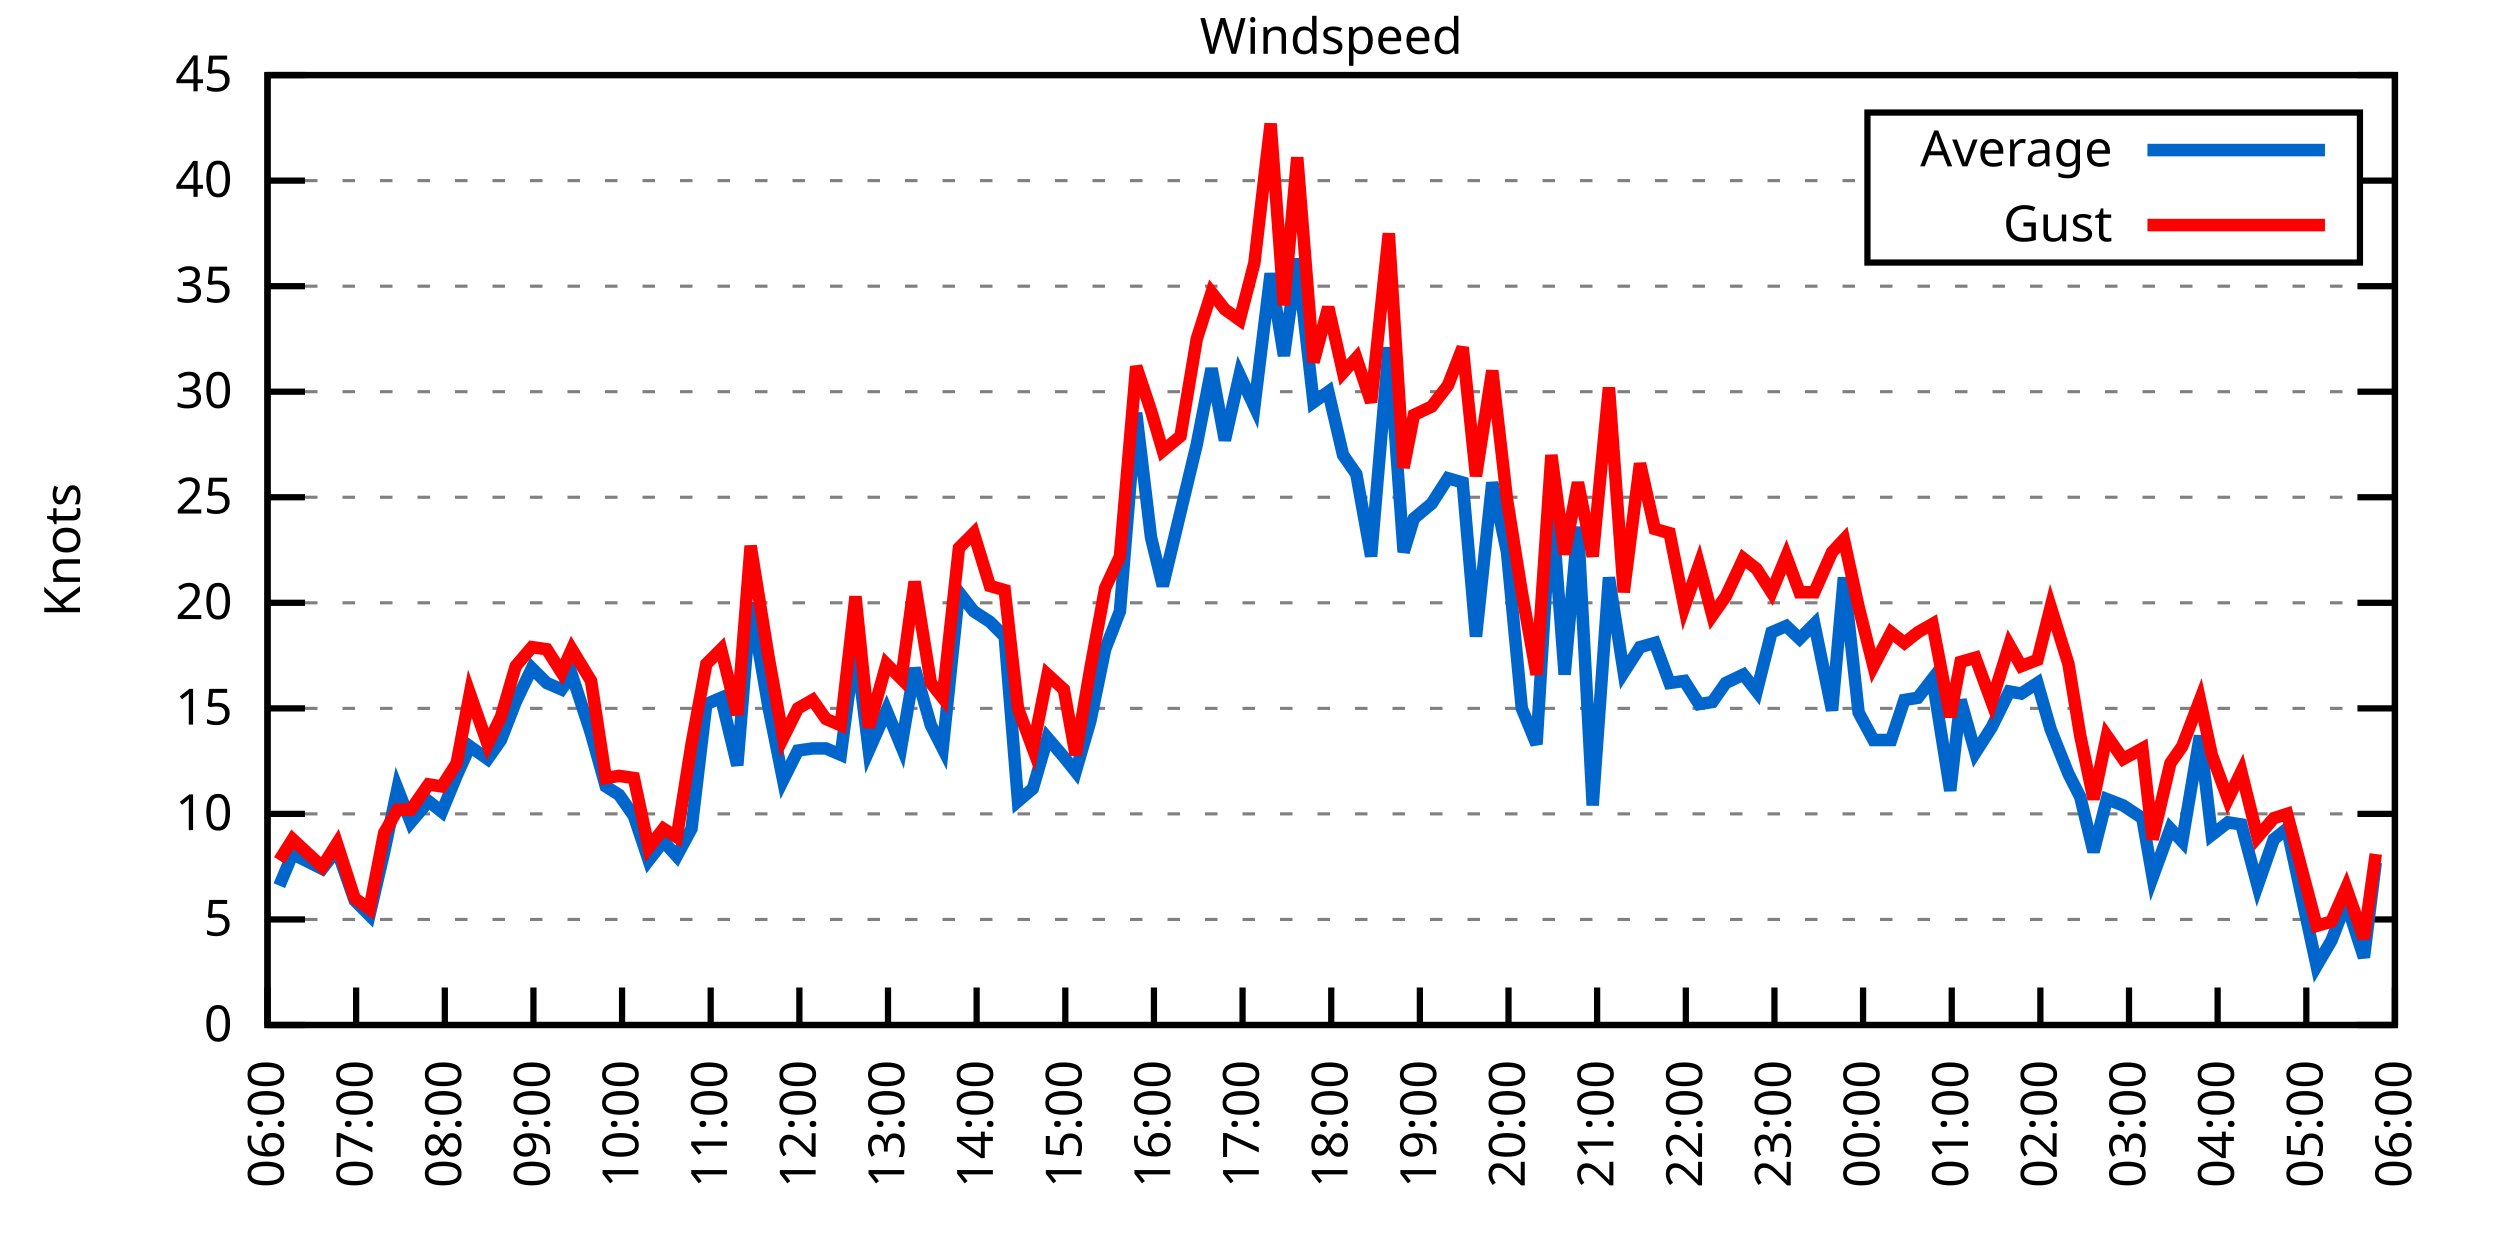
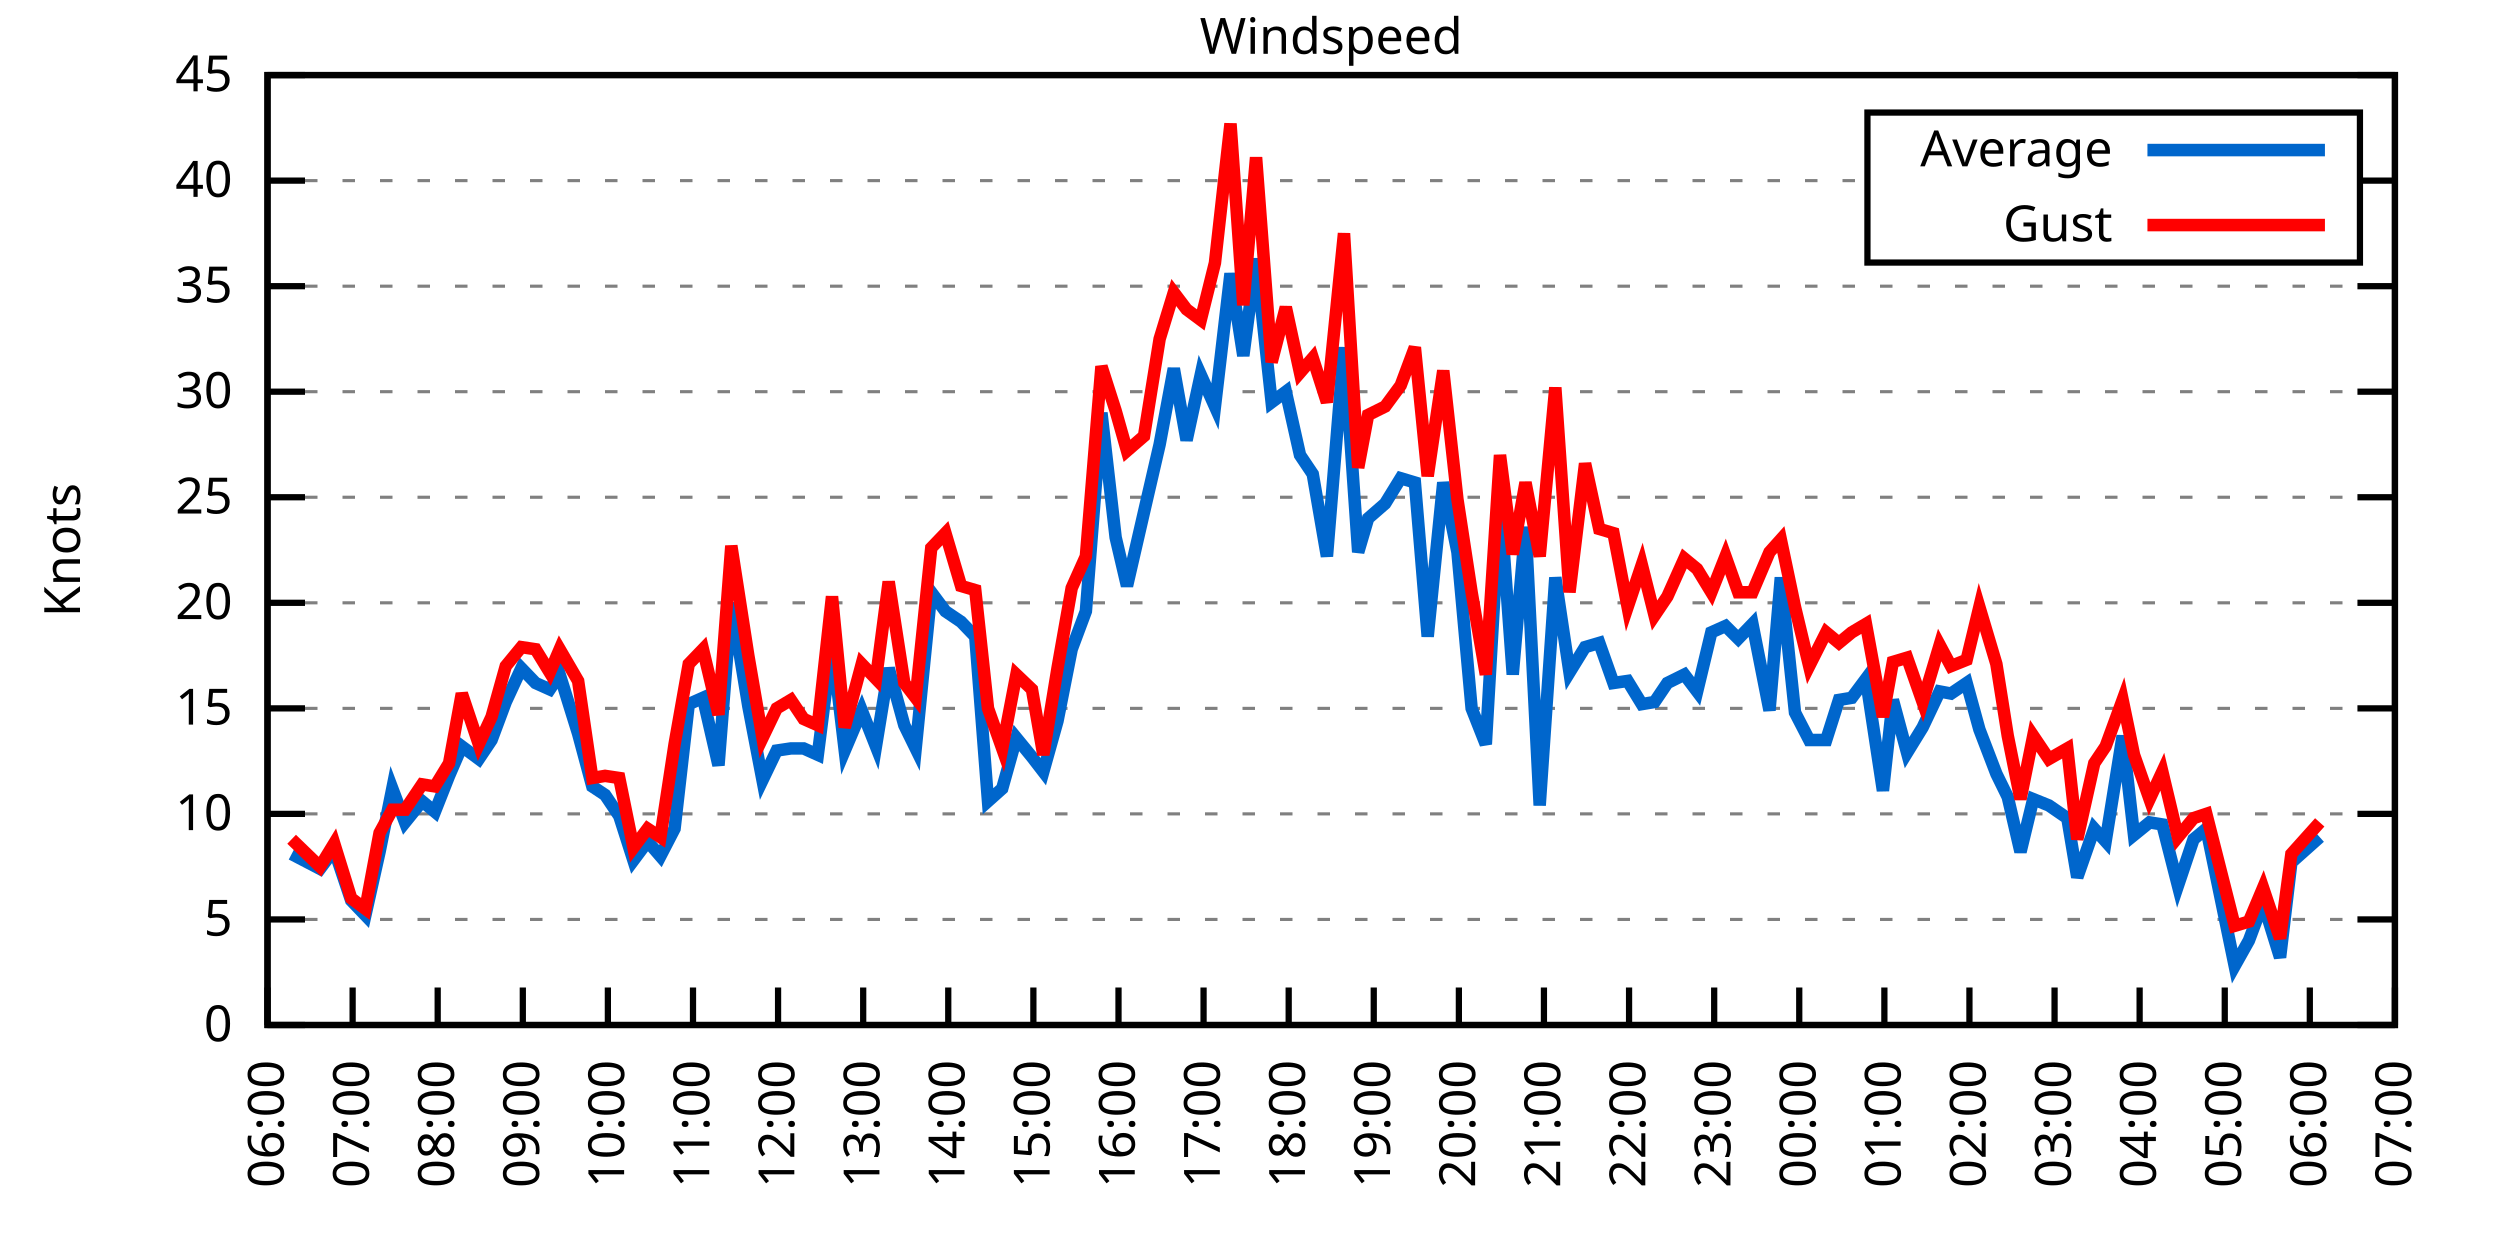
<svg xmlns="http://www.w3.org/2000/svg" xmlns:xlink="http://www.w3.org/1999/xlink" width="400" height="200" viewBox="0 0 400 200">
  <g id="gnuplot_canvas">
    <rect x="0" y="0" width="400" height="200" fill="none" />
    <defs>
      <circle id="gpDot" r="0.5" stroke-width="0.5" stroke="currentColor" />
      <path id="gpPt0" stroke-width="0.333" stroke="currentColor" d="M-1,0 h2 M0,-1 v2" />
      <path id="gpPt1" stroke-width="0.333" stroke="currentColor" d="M-1,-1 L1,1 M1,-1 L-1,1" />
      <path id="gpPt2" stroke-width="0.333" stroke="currentColor" d="M-1,0 L1,0 M0,-1 L0,1 M-1,-1 L1,1 M-1,1 L1,-1" />
      <rect id="gpPt3" stroke-width="0.333" stroke="currentColor" x="-1" y="-1" width="2" height="2" />
      <rect id="gpPt4" stroke-width="0.333" stroke="currentColor" fill="currentColor" x="-1" y="-1" width="2" height="2" />
      <circle id="gpPt5" stroke-width="0.333" stroke="currentColor" cx="0" cy="0" r="1" />
      <use xlink:href="#gpPt5" id="gpPt6" fill="currentColor" stroke="none" />
      <path id="gpPt7" stroke-width="0.333" stroke="currentColor" d="M0,-1.33 L-1.33,0.67 L1.33,0.67 z" />
      <use xlink:href="#gpPt7" id="gpPt8" fill="currentColor" stroke="none" />
      <use xlink:href="#gpPt7" id="gpPt9" stroke="currentColor" transform="rotate(180)" />
      <use xlink:href="#gpPt9" id="gpPt10" fill="currentColor" stroke="none" />
      <use xlink:href="#gpPt3" id="gpPt11" stroke="currentColor" transform="rotate(45)" />
      <use xlink:href="#gpPt11" id="gpPt12" fill="currentColor" stroke="none" />
      <path id="gpPt13" stroke-width="0.333" stroke="currentColor" d="M0,1.330 L1.265,0.411 L0.782,-1.067 L-0.782,-1.076 L-1.265,0.411 z" />
      <use xlink:href="#gpPt13" id="gpPt14" fill="currentColor" stroke="none" />
      <filter id="textbox" filterUnits="objectBoundingBox" x="0" y="0" height="1" width="1">
        <feFlood flood-color="white" flood-opacity="1" result="bgnd" />
        <feComposite in="SourceGraphic" in2="bgnd" operator="atop" />
      </filter>
      <filter id="greybox" filterUnits="objectBoundingBox" x="0" y="0" height="1" width="1">
        <feFlood flood-color="lightgrey" flood-opacity="1" result="grey" />
        <feComposite in="SourceGraphic" in2="grey" operator="atop" />
      </filter>
    </defs>
    <g fill="none" color="white" stroke="currentColor" stroke-width="1.00" stroke-linecap="butt" stroke-linejoin="miter">
</g>
    <g fill="none" color="black" stroke="currentColor" stroke-width="1.00" stroke-linecap="butt" stroke-linejoin="miter">
      <g stroke="none" shape-rendering="crispEdges">
        <polygon fill="rgb(255, 255, 255)" points="42.80,164.00 383.18,164.00 383.18,12.02 42.80,12.02 " />
      </g>
    </g>
    <g fill="none" color="black" stroke="currentColor" stroke-width="1.00" stroke-linecap="butt" stroke-linejoin="miter">
</g>
    <g fill="none" color="black" stroke="black" stroke-width="0.50" stroke-linecap="butt" stroke-linejoin="miter">
</g>
    <g fill="none" color="gray" stroke="currentColor" stroke-width="0.50" stroke-linecap="butt" stroke-linejoin="miter">
      <path stroke="gray" stroke-dasharray="2,4" class="gridline" d="M42.80,164.00 L383.19,164.00  " />
    </g>
    <g fill="none" color="gray" stroke="gray" stroke-width="1.00" stroke-linecap="butt" stroke-linejoin="miter">
</g>
    <g fill="none" color="black" stroke="currentColor" stroke-width="1.00" stroke-linecap="butt" stroke-linejoin="miter">
      <path stroke="black" d="M42.80,164.00 L48.80,164.00 M383.19,164.00 L377.19,164.00  " />
      <g transform="translate(37.20,166.60)" stroke="none" fill="black" font-family="Sans" font-size="8.00" text-anchor="end">
        <text>
          <tspan font-family="Sans"> 0</tspan>
        </text>
      </g>
    </g>
    <g fill="none" color="black" stroke="currentColor" stroke-width="1.00" stroke-linecap="butt" stroke-linejoin="miter">
</g>
    <g fill="none" color="black" stroke="black" stroke-width="0.50" stroke-linecap="butt" stroke-linejoin="miter">
</g>
    <g fill="none" color="gray" stroke="currentColor" stroke-width="0.50" stroke-linecap="butt" stroke-linejoin="miter">
      <path stroke="gray" stroke-dasharray="2,4" class="gridline" d="M42.80,147.11 L383.19,147.11  " />
    </g>
    <g fill="none" color="gray" stroke="gray" stroke-width="1.00" stroke-linecap="butt" stroke-linejoin="miter">
</g>
    <g fill="none" color="black" stroke="currentColor" stroke-width="1.00" stroke-linecap="butt" stroke-linejoin="miter">
      <path stroke="black" d="M42.80,147.11 L48.80,147.11 M383.19,147.11 L377.19,147.11  " />
      <g transform="translate(37.20,149.71)" stroke="none" fill="black" font-family="Sans" font-size="8.00" text-anchor="end">
        <text>
          <tspan font-family="Sans"> 5</tspan>
        </text>
      </g>
    </g>
    <g fill="none" color="black" stroke="currentColor" stroke-width="1.00" stroke-linecap="butt" stroke-linejoin="miter">
</g>
    <g fill="none" color="black" stroke="black" stroke-width="0.50" stroke-linecap="butt" stroke-linejoin="miter">
</g>
    <g fill="none" color="gray" stroke="currentColor" stroke-width="0.50" stroke-linecap="butt" stroke-linejoin="miter">
      <path stroke="gray" stroke-dasharray="2,4" class="gridline" d="M42.80,130.22 L383.19,130.22  " />
    </g>
    <g fill="none" color="gray" stroke="gray" stroke-width="1.00" stroke-linecap="butt" stroke-linejoin="miter">
</g>
    <g fill="none" color="black" stroke="currentColor" stroke-width="1.00" stroke-linecap="butt" stroke-linejoin="miter">
      <path stroke="black" d="M42.80,130.22 L48.80,130.22 M383.19,130.22 L377.19,130.22  " />
      <g transform="translate(37.20,132.82)" stroke="none" fill="black" font-family="Sans" font-size="8.00" text-anchor="end">
        <text>
          <tspan font-family="Sans"> 10</tspan>
        </text>
      </g>
    </g>
    <g fill="none" color="black" stroke="currentColor" stroke-width="1.00" stroke-linecap="butt" stroke-linejoin="miter">
</g>
    <g fill="none" color="black" stroke="black" stroke-width="0.50" stroke-linecap="butt" stroke-linejoin="miter">
</g>
    <g fill="none" color="gray" stroke="currentColor" stroke-width="0.50" stroke-linecap="butt" stroke-linejoin="miter">
      <path stroke="gray" stroke-dasharray="2,4" class="gridline" d="M42.80,113.34 L383.19,113.34  " />
    </g>
    <g fill="none" color="gray" stroke="gray" stroke-width="1.00" stroke-linecap="butt" stroke-linejoin="miter">
</g>
    <g fill="none" color="black" stroke="currentColor" stroke-width="1.00" stroke-linecap="butt" stroke-linejoin="miter">
      <path stroke="black" d="M42.80,113.34 L48.80,113.34 M383.19,113.34 L377.19,113.34  " />
      <g transform="translate(37.20,115.94)" stroke="none" fill="black" font-family="Sans" font-size="8.00" text-anchor="end">
        <text>
          <tspan font-family="Sans"> 15</tspan>
        </text>
      </g>
    </g>
    <g fill="none" color="black" stroke="currentColor" stroke-width="1.00" stroke-linecap="butt" stroke-linejoin="miter">
</g>
    <g fill="none" color="black" stroke="black" stroke-width="0.50" stroke-linecap="butt" stroke-linejoin="miter">
</g>
    <g fill="none" color="gray" stroke="currentColor" stroke-width="0.50" stroke-linecap="butt" stroke-linejoin="miter">
      <path stroke="gray" stroke-dasharray="2,4" class="gridline" d="M42.80,96.45 L383.19,96.45  " />
    </g>
    <g fill="none" color="gray" stroke="gray" stroke-width="1.00" stroke-linecap="butt" stroke-linejoin="miter">
</g>
    <g fill="none" color="black" stroke="currentColor" stroke-width="1.00" stroke-linecap="butt" stroke-linejoin="miter">
      <path stroke="black" d="M42.80,96.45 L48.80,96.45 M383.19,96.45 L377.19,96.45  " />
      <g transform="translate(37.20,99.05)" stroke="none" fill="black" font-family="Sans" font-size="8.00" text-anchor="end">
        <text>
          <tspan font-family="Sans"> 20</tspan>
        </text>
      </g>
    </g>
    <g fill="none" color="black" stroke="currentColor" stroke-width="1.00" stroke-linecap="butt" stroke-linejoin="miter">
</g>
    <g fill="none" color="black" stroke="black" stroke-width="0.50" stroke-linecap="butt" stroke-linejoin="miter">
</g>
    <g fill="none" color="gray" stroke="currentColor" stroke-width="0.50" stroke-linecap="butt" stroke-linejoin="miter">
      <path stroke="gray" stroke-dasharray="2,4" class="gridline" d="M42.80,79.56 L383.19,79.56  " />
    </g>
    <g fill="none" color="gray" stroke="gray" stroke-width="1.00" stroke-linecap="butt" stroke-linejoin="miter">
</g>
    <g fill="none" color="black" stroke="currentColor" stroke-width="1.00" stroke-linecap="butt" stroke-linejoin="miter">
      <path stroke="black" d="M42.80,79.56 L48.80,79.56 M383.19,79.56 L377.19,79.56  " />
      <g transform="translate(37.20,82.16)" stroke="none" fill="black" font-family="Sans" font-size="8.00" text-anchor="end">
        <text>
          <tspan font-family="Sans"> 25</tspan>
        </text>
      </g>
    </g>
    <g fill="none" color="black" stroke="currentColor" stroke-width="1.00" stroke-linecap="butt" stroke-linejoin="miter">
</g>
    <g fill="none" color="black" stroke="black" stroke-width="0.50" stroke-linecap="butt" stroke-linejoin="miter">
</g>
    <g fill="none" color="gray" stroke="currentColor" stroke-width="0.50" stroke-linecap="butt" stroke-linejoin="miter">
      <path stroke="gray" stroke-dasharray="2,4" class="gridline" d="M42.80,62.67 L383.19,62.67  " />
    </g>
    <g fill="none" color="gray" stroke="gray" stroke-width="1.00" stroke-linecap="butt" stroke-linejoin="miter">
</g>
    <g fill="none" color="black" stroke="currentColor" stroke-width="1.00" stroke-linecap="butt" stroke-linejoin="miter">
      <path stroke="black" d="M42.80,62.67 L48.80,62.67 M383.19,62.67 L377.19,62.67  " />
      <g transform="translate(37.20,65.27)" stroke="none" fill="black" font-family="Sans" font-size="8.00" text-anchor="end">
        <text>
          <tspan font-family="Sans"> 30</tspan>
        </text>
      </g>
    </g>
    <g fill="none" color="black" stroke="currentColor" stroke-width="1.00" stroke-linecap="butt" stroke-linejoin="miter">
</g>
    <g fill="none" color="black" stroke="black" stroke-width="0.50" stroke-linecap="butt" stroke-linejoin="miter">
</g>
    <g fill="none" color="gray" stroke="currentColor" stroke-width="0.50" stroke-linecap="butt" stroke-linejoin="miter">
      <path stroke="gray" stroke-dasharray="2,4" class="gridline" d="M42.80,45.79 L383.19,45.79  " />
    </g>
    <g fill="none" color="gray" stroke="gray" stroke-width="1.00" stroke-linecap="butt" stroke-linejoin="miter">
</g>
    <g fill="none" color="black" stroke="currentColor" stroke-width="1.00" stroke-linecap="butt" stroke-linejoin="miter">
      <path stroke="black" d="M42.80,45.79 L48.80,45.79 M383.19,45.79 L377.19,45.79  " />
      <g transform="translate(37.20,48.39)" stroke="none" fill="black" font-family="Sans" font-size="8.00" text-anchor="end">
        <text>
          <tspan font-family="Sans"> 35</tspan>
        </text>
      </g>
    </g>
    <g fill="none" color="black" stroke="currentColor" stroke-width="1.00" stroke-linecap="butt" stroke-linejoin="miter">
</g>
    <g fill="none" color="black" stroke="black" stroke-width="0.50" stroke-linecap="butt" stroke-linejoin="miter">
</g>
    <g fill="none" color="gray" stroke="currentColor" stroke-width="0.50" stroke-linecap="butt" stroke-linejoin="miter">
      <path stroke="gray" stroke-dasharray="2,4" class="gridline" d="M42.80,28.90 L298.79,28.90 M377.59,28.90 L383.19,28.90  " />
    </g>
    <g fill="none" color="gray" stroke="gray" stroke-width="1.00" stroke-linecap="butt" stroke-linejoin="miter">
</g>
    <g fill="none" color="black" stroke="currentColor" stroke-width="1.00" stroke-linecap="butt" stroke-linejoin="miter">
      <path stroke="black" d="M42.80,28.90 L48.80,28.90 M383.19,28.90 L377.19,28.90  " />
      <g transform="translate(37.20,31.50)" stroke="none" fill="black" font-family="Sans" font-size="8.00" text-anchor="end">
        <text>
          <tspan font-family="Sans"> 40</tspan>
        </text>
      </g>
    </g>
    <g fill="none" color="black" stroke="currentColor" stroke-width="1.00" stroke-linecap="butt" stroke-linejoin="miter">
</g>
    <g fill="none" color="black" stroke="black" stroke-width="0.50" stroke-linecap="butt" stroke-linejoin="miter">
</g>
    <g fill="none" color="gray" stroke="currentColor" stroke-width="0.50" stroke-linecap="butt" stroke-linejoin="miter">
      <path stroke="gray" stroke-dasharray="2,4" class="gridline" d="M42.80,12.01 L383.19,12.01  " />
    </g>
    <g fill="none" color="gray" stroke="gray" stroke-width="1.00" stroke-linecap="butt" stroke-linejoin="miter">
</g>
    <g fill="none" color="black" stroke="currentColor" stroke-width="1.00" stroke-linecap="butt" stroke-linejoin="miter">
      <path stroke="black" d="M42.80,12.01 L48.80,12.01 M383.19,12.01 L377.19,12.01  " />
      <g transform="translate(37.20,14.61)" stroke="none" fill="black" font-family="Sans" font-size="8.00" text-anchor="end">
        <text>
          <tspan font-family="Sans"> 45</tspan>
        </text>
      </g>
    </g>
    <g fill="none" color="black" stroke="currentColor" stroke-width="1.00" stroke-linecap="butt" stroke-linejoin="miter">
      <path stroke="black" d="M42.80,164.00 L42.80,158.00  " />
      <g transform="translate(45.40,169.60) rotate(270.00)" stroke="none" fill="black" font-family="Sans" font-size="8.00" text-anchor="end">
        <text>
          <tspan font-family="Sans">06:00</tspan>
        </text>
      </g>
    </g>
    <g fill="none" color="black" stroke="currentColor" stroke-width="1.00" stroke-linecap="butt" stroke-linejoin="miter">
-       <path stroke="black" d="M56.98,164.00 L56.98,158.00  " />
-       <g transform="translate(59.58,169.60) rotate(270.00)" stroke="none" fill="black" font-family="Sans" font-size="8.00" text-anchor="end">
+       <path stroke="black" d="M56.42,164.00 L56.42,158.00  " />
+       <g transform="translate(59.02,169.60) rotate(270.00)" stroke="none" fill="black" font-family="Sans" font-size="8.00" text-anchor="end">
        <text>
          <tspan font-family="Sans">07:00</tspan>
        </text>
      </g>
    </g>
    <g fill="none" color="black" stroke="currentColor" stroke-width="1.00" stroke-linecap="butt" stroke-linejoin="miter">
-       <path stroke="black" d="M71.17,164.00 L71.17,158.00  " />
-       <g transform="translate(73.77,169.60) rotate(270.00)" stroke="none" fill="black" font-family="Sans" font-size="8.00" text-anchor="end">
+       <path stroke="black" d="M70.03,164.00 L70.03,158.00  " />
+       <g transform="translate(72.63,169.60) rotate(270.00)" stroke="none" fill="black" font-family="Sans" font-size="8.00" text-anchor="end">
        <text>
          <tspan font-family="Sans">08:00</tspan>
        </text>
      </g>
    </g>
    <g fill="none" color="black" stroke="currentColor" stroke-width="1.00" stroke-linecap="butt" stroke-linejoin="miter">
-       <path stroke="black" d="M85.35,164.00 L85.35,158.00  " />
-       <g transform="translate(87.95,169.60) rotate(270.00)" stroke="none" fill="black" font-family="Sans" font-size="8.00" text-anchor="end">
+       <path stroke="black" d="M83.65,164.00 L83.65,158.00  " />
+       <g transform="translate(86.25,169.60) rotate(270.00)" stroke="none" fill="black" font-family="Sans" font-size="8.00" text-anchor="end">
        <text>
          <tspan font-family="Sans">09:00</tspan>
        </text>
      </g>
    </g>
    <g fill="none" color="black" stroke="currentColor" stroke-width="1.00" stroke-linecap="butt" stroke-linejoin="miter">
-       <path stroke="black" d="M99.53,164.00 L99.53,158.00  " />
-       <g transform="translate(102.13,169.60) rotate(270.00)" stroke="none" fill="black" font-family="Sans" font-size="8.00" text-anchor="end">
+       <path stroke="black" d="M97.26,164.00 L97.26,158.00  " />
+       <g transform="translate(99.86,169.60) rotate(270.00)" stroke="none" fill="black" font-family="Sans" font-size="8.00" text-anchor="end">
        <text>
          <tspan font-family="Sans">10:00</tspan>
        </text>
      </g>
    </g>
    <g fill="none" color="black" stroke="currentColor" stroke-width="1.00" stroke-linecap="butt" stroke-linejoin="miter">
-       <path stroke="black" d="M113.71,164.00 L113.71,158.00  " />
-       <g transform="translate(116.31,169.60) rotate(270.00)" stroke="none" fill="black" font-family="Sans" font-size="8.00" text-anchor="end">
+       <path stroke="black" d="M110.88,164.00 L110.88,158.00  " />
+       <g transform="translate(113.48,169.60) rotate(270.00)" stroke="none" fill="black" font-family="Sans" font-size="8.00" text-anchor="end">
        <text>
          <tspan font-family="Sans">11:00</tspan>
        </text>
      </g>
    </g>
    <g fill="none" color="black" stroke="currentColor" stroke-width="1.00" stroke-linecap="butt" stroke-linejoin="miter">
-       <path stroke="black" d="M127.90,164.00 L127.90,158.00  " />
-       <g transform="translate(130.50,169.60) rotate(270.00)" stroke="none" fill="black" font-family="Sans" font-size="8.00" text-anchor="end">
+       <path stroke="black" d="M124.49,164.00 L124.49,158.00  " />
+       <g transform="translate(127.09,169.60) rotate(270.00)" stroke="none" fill="black" font-family="Sans" font-size="8.00" text-anchor="end">
        <text>
          <tspan font-family="Sans">12:00</tspan>
        </text>
      </g>
    </g>
    <g fill="none" color="black" stroke="currentColor" stroke-width="1.00" stroke-linecap="butt" stroke-linejoin="miter">
-       <path stroke="black" d="M142.08,164.00 L142.08,158.00  " />
-       <g transform="translate(144.68,169.60) rotate(270.00)" stroke="none" fill="black" font-family="Sans" font-size="8.00" text-anchor="end">
+       <path stroke="black" d="M138.11,164.00 L138.11,158.00  " />
+       <g transform="translate(140.71,169.60) rotate(270.00)" stroke="none" fill="black" font-family="Sans" font-size="8.00" text-anchor="end">
        <text>
          <tspan font-family="Sans">13:00</tspan>
        </text>
      </g>
    </g>
    <g fill="none" color="black" stroke="currentColor" stroke-width="1.00" stroke-linecap="butt" stroke-linejoin="miter">
-       <path stroke="black" d="M156.26,164.00 L156.26,158.00  " />
-       <g transform="translate(158.86,169.60) rotate(270.00)" stroke="none" fill="black" font-family="Sans" font-size="8.00" text-anchor="end">
+       <path stroke="black" d="M151.72,164.00 L151.72,158.00  " />
+       <g transform="translate(154.32,169.60) rotate(270.00)" stroke="none" fill="black" font-family="Sans" font-size="8.00" text-anchor="end">
        <text>
          <tspan font-family="Sans">14:00</tspan>
        </text>
      </g>
    </g>
    <g fill="none" color="black" stroke="currentColor" stroke-width="1.00" stroke-linecap="butt" stroke-linejoin="miter">
-       <path stroke="black" d="M170.45,164.00 L170.45,158.00  " />
-       <g transform="translate(173.05,169.60) rotate(270.00)" stroke="none" fill="black" font-family="Sans" font-size="8.00" text-anchor="end">
+       <path stroke="black" d="M165.34,164.00 L165.34,158.00  " />
+       <g transform="translate(167.94,169.60) rotate(270.00)" stroke="none" fill="black" font-family="Sans" font-size="8.00" text-anchor="end">
        <text>
          <tspan font-family="Sans">15:00</tspan>
        </text>
      </g>
    </g>
    <g fill="none" color="black" stroke="currentColor" stroke-width="1.00" stroke-linecap="butt" stroke-linejoin="miter">
-       <path stroke="black" d="M184.63,164.00 L184.63,158.00  " />
-       <g transform="translate(187.23,169.60) rotate(270.00)" stroke="none" fill="black" font-family="Sans" font-size="8.00" text-anchor="end">
+       <path stroke="black" d="M178.96,164.00 L178.96,158.00  " />
+       <g transform="translate(181.56,169.60) rotate(270.00)" stroke="none" fill="black" font-family="Sans" font-size="8.00" text-anchor="end">
        <text>
          <tspan font-family="Sans">16:00</tspan>
        </text>
      </g>
    </g>
    <g fill="none" color="black" stroke="currentColor" stroke-width="1.00" stroke-linecap="butt" stroke-linejoin="miter">
-       <path stroke="black" d="M198.81,164.00 L198.81,158.00  " />
-       <g transform="translate(201.41,169.60) rotate(270.00)" stroke="none" fill="black" font-family="Sans" font-size="8.00" text-anchor="end">
+       <path stroke="black" d="M192.57,164.00 L192.57,158.00  " />
+       <g transform="translate(195.17,169.60) rotate(270.00)" stroke="none" fill="black" font-family="Sans" font-size="8.00" text-anchor="end">
        <text>
          <tspan font-family="Sans">17:00</tspan>
        </text>
      </g>
    </g>
    <g fill="none" color="black" stroke="currentColor" stroke-width="1.00" stroke-linecap="butt" stroke-linejoin="miter">
-       <path stroke="black" d="M213.00,164.00 L213.00,158.00  " />
-       <g transform="translate(215.60,169.60) rotate(270.00)" stroke="none" fill="black" font-family="Sans" font-size="8.00" text-anchor="end">
+       <path stroke="black" d="M206.19,164.00 L206.19,158.00  " />
+       <g transform="translate(208.79,169.60) rotate(270.00)" stroke="none" fill="black" font-family="Sans" font-size="8.00" text-anchor="end">
        <text>
          <tspan font-family="Sans">18:00</tspan>
        </text>
      </g>
    </g>
    <g fill="none" color="black" stroke="currentColor" stroke-width="1.00" stroke-linecap="butt" stroke-linejoin="miter">
-       <path stroke="black" d="M227.18,164.00 L227.18,158.00  " />
-       <g transform="translate(229.78,169.60) rotate(270.00)" stroke="none" fill="black" font-family="Sans" font-size="8.00" text-anchor="end">
+       <path stroke="black" d="M219.80,164.00 L219.80,158.00  " />
+       <g transform="translate(222.40,169.60) rotate(270.00)" stroke="none" fill="black" font-family="Sans" font-size="8.00" text-anchor="end">
        <text>
          <tspan font-family="Sans">19:00</tspan>
        </text>
      </g>
    </g>
    <g fill="none" color="black" stroke="currentColor" stroke-width="1.00" stroke-linecap="butt" stroke-linejoin="miter">
-       <path stroke="black" d="M241.36,164.00 L241.36,158.00  " />
-       <g transform="translate(243.96,169.60) rotate(270.00)" stroke="none" fill="black" font-family="Sans" font-size="8.00" text-anchor="end">
+       <path stroke="black" d="M233.42,164.00 L233.42,158.00  " />
+       <g transform="translate(236.02,169.60) rotate(270.00)" stroke="none" fill="black" font-family="Sans" font-size="8.00" text-anchor="end">
        <text>
          <tspan font-family="Sans">20:00</tspan>
        </text>
      </g>
    </g>
    <g fill="none" color="black" stroke="currentColor" stroke-width="1.00" stroke-linecap="butt" stroke-linejoin="miter">
-       <path stroke="black" d="M255.54,164.00 L255.54,158.00  " />
-       <g transform="translate(258.14,169.60) rotate(270.00)" stroke="none" fill="black" font-family="Sans" font-size="8.00" text-anchor="end">
+       <path stroke="black" d="M247.03,164.00 L247.03,158.00  " />
+       <g transform="translate(249.63,169.60) rotate(270.00)" stroke="none" fill="black" font-family="Sans" font-size="8.00" text-anchor="end">
        <text>
          <tspan font-family="Sans">21:00</tspan>
        </text>
      </g>
    </g>
    <g fill="none" color="black" stroke="currentColor" stroke-width="1.00" stroke-linecap="butt" stroke-linejoin="miter">
-       <path stroke="black" d="M269.73,164.00 L269.73,158.00  " />
-       <g transform="translate(272.33,169.60) rotate(270.00)" stroke="none" fill="black" font-family="Sans" font-size="8.00" text-anchor="end">
+       <path stroke="black" d="M260.65,164.00 L260.65,158.00  " />
+       <g transform="translate(263.25,169.60) rotate(270.00)" stroke="none" fill="black" font-family="Sans" font-size="8.00" text-anchor="end">
        <text>
          <tspan font-family="Sans">22:00</tspan>
        </text>
      </g>
    </g>
    <g fill="none" color="black" stroke="currentColor" stroke-width="1.00" stroke-linecap="butt" stroke-linejoin="miter">
-       <path stroke="black" d="M283.91,164.00 L283.91,158.00  " />
-       <g transform="translate(286.51,169.60) rotate(270.00)" stroke="none" fill="black" font-family="Sans" font-size="8.00" text-anchor="end">
+       <path stroke="black" d="M274.27,164.00 L274.27,158.00  " />
+       <g transform="translate(276.87,169.60) rotate(270.00)" stroke="none" fill="black" font-family="Sans" font-size="8.00" text-anchor="end">
        <text>
          <tspan font-family="Sans">23:00</tspan>
        </text>
      </g>
    </g>
    <g fill="none" color="black" stroke="currentColor" stroke-width="1.00" stroke-linecap="butt" stroke-linejoin="miter">
-       <path stroke="black" d="M298.09,164.00 L298.09,158.00  " />
-       <g transform="translate(300.69,169.60) rotate(270.00)" stroke="none" fill="black" font-family="Sans" font-size="8.00" text-anchor="end">
+       <path stroke="black" d="M287.88,164.00 L287.88,158.00  " />
+       <g transform="translate(290.48,169.60) rotate(270.00)" stroke="none" fill="black" font-family="Sans" font-size="8.00" text-anchor="end">
        <text>
          <tspan font-family="Sans">00:00</tspan>
        </text>
      </g>
    </g>
    <g fill="none" color="black" stroke="currentColor" stroke-width="1.00" stroke-linecap="butt" stroke-linejoin="miter">
-       <path stroke="black" d="M312.28,164.00 L312.28,158.00  " />
-       <g transform="translate(314.88,169.60) rotate(270.00)" stroke="none" fill="black" font-family="Sans" font-size="8.00" text-anchor="end">
+       <path stroke="black" d="M301.50,164.00 L301.50,158.00  " />
+       <g transform="translate(304.10,169.60) rotate(270.00)" stroke="none" fill="black" font-family="Sans" font-size="8.00" text-anchor="end">
        <text>
          <tspan font-family="Sans">01:00</tspan>
        </text>
      </g>
    </g>
    <g fill="none" color="black" stroke="currentColor" stroke-width="1.00" stroke-linecap="butt" stroke-linejoin="miter">
-       <path stroke="black" d="M326.46,164.00 L326.46,158.00  " />
-       <g transform="translate(329.06,169.60) rotate(270.00)" stroke="none" fill="black" font-family="Sans" font-size="8.00" text-anchor="end">
+       <path stroke="black" d="M315.11,164.00 L315.11,158.00  " />
+       <g transform="translate(317.71,169.60) rotate(270.00)" stroke="none" fill="black" font-family="Sans" font-size="8.00" text-anchor="end">
        <text>
          <tspan font-family="Sans">02:00</tspan>
        </text>
      </g>
    </g>
    <g fill="none" color="black" stroke="currentColor" stroke-width="1.00" stroke-linecap="butt" stroke-linejoin="miter">
-       <path stroke="black" d="M340.64,164.00 L340.64,158.00  " />
-       <g transform="translate(343.24,169.60) rotate(270.00)" stroke="none" fill="black" font-family="Sans" font-size="8.00" text-anchor="end">
+       <path stroke="black" d="M328.73,164.00 L328.73,158.00  " />
+       <g transform="translate(331.33,169.60) rotate(270.00)" stroke="none" fill="black" font-family="Sans" font-size="8.00" text-anchor="end">
        <text>
          <tspan font-family="Sans">03:00</tspan>
        </text>
      </g>
    </g>
    <g fill="none" color="black" stroke="currentColor" stroke-width="1.00" stroke-linecap="butt" stroke-linejoin="miter">
-       <path stroke="black" d="M354.82,164.00 L354.82,158.00  " />
-       <g transform="translate(357.42,169.60) rotate(270.00)" stroke="none" fill="black" font-family="Sans" font-size="8.00" text-anchor="end">
+       <path stroke="black" d="M342.34,164.00 L342.34,158.00  " />
+       <g transform="translate(344.94,169.60) rotate(270.00)" stroke="none" fill="black" font-family="Sans" font-size="8.00" text-anchor="end">
        <text>
          <tspan font-family="Sans">04:00</tspan>
        </text>
      </g>
    </g>
    <g fill="none" color="black" stroke="currentColor" stroke-width="1.00" stroke-linecap="butt" stroke-linejoin="miter">
-       <path stroke="black" d="M369.01,164.00 L369.01,158.00  " />
-       <g transform="translate(371.61,169.60) rotate(270.00)" stroke="none" fill="black" font-family="Sans" font-size="8.00" text-anchor="end">
+       <path stroke="black" d="M355.96,164.00 L355.96,158.00  " />
+       <g transform="translate(358.56,169.60) rotate(270.00)" stroke="none" fill="black" font-family="Sans" font-size="8.00" text-anchor="end">
        <text>
          <tspan font-family="Sans">05:00</tspan>
+         </text>
+       </g>
+     </g>
+     <g fill="none" color="black" stroke="currentColor" stroke-width="1.00" stroke-linecap="butt" stroke-linejoin="miter">
+       <path stroke="black" d="M369.57,164.00 L369.57,158.00  " />
+       <g transform="translate(372.17,169.60) rotate(270.00)" stroke="none" fill="black" font-family="Sans" font-size="8.00" text-anchor="end">
+         <text>
+           <tspan font-family="Sans">06:00</tspan>
        </text>
      </g>
    </g>
    <g fill="none" color="black" stroke="currentColor" stroke-width="1.00" stroke-linecap="butt" stroke-linejoin="miter">
      <path stroke="black" d="M383.19,164.00 L383.19,158.00  " />
      <g transform="translate(385.79,169.60) rotate(270.00)" stroke="none" fill="black" font-family="Sans" font-size="8.00" text-anchor="end">
        <text>
-           <tspan font-family="Sans">06:00</tspan>
+           <tspan font-family="Sans">07:00</tspan>
        </text>
      </g>
    </g>
    <g fill="none" color="black" stroke="currentColor" stroke-width="1.00" stroke-linecap="butt" stroke-linejoin="miter">
</g>
    <g fill="none" color="black" stroke="currentColor" stroke-width="1.00" stroke-linecap="butt" stroke-linejoin="miter">
      <path stroke="black" d="M42.80,12.01 L42.80,164.00 L383.19,164.00 L383.19,12.01 L42.80,12.01 Z  " />
    </g>
    <g fill="none" color="black" stroke="currentColor" stroke-width="1.00" stroke-linecap="butt" stroke-linejoin="miter">
</g>
    <g fill="none" color="black" stroke="currentColor" stroke-width="1.00" stroke-linecap="butt" stroke-linejoin="miter">
      <path stroke="black" d="M298.79,42.01 L298.79,18.01 L377.59,18.01 L377.59,42.01 L298.79,42.01 Z  " />
    </g>
    <g id="Windspeed_plot_1">
      <g fill="none" color="white" stroke="black" stroke-width="2.00" stroke-linecap="butt" stroke-linejoin="miter">
</g>
      <g fill="none" color="black" stroke="currentColor" stroke-width="2.00" stroke-linecap="butt" stroke-linejoin="miter">
        <g transform="translate(337.99,26.61)" stroke="none" fill="black" font-family="Sans" font-size="8.00" text-anchor="end">
          <text>
            <tspan font-family="Sans">Average</tspan>
          </text>
        </g>
      </g>
      <g fill="none" color="black" stroke="currentColor" stroke-width="2.00" stroke-linecap="butt" stroke-linejoin="miter">
-         <path stroke="rgb(  0, 102, 204)" d="M343.59,24.01 L371.99,24.01 M44.69,141.71 L46.82,136.64 L51.55,139.01 L53.91,135.97 L56.75,144.07 L59.11,146.44   L61.47,136.30 L63.60,126.17 L65.73,131.58 L68.57,128.20 L70.69,129.89 L73.06,124.14 L75.18,119.42 L78.02,121.44   L80.15,118.40 L82.51,112.32 L85.11,106.92 L87.48,109.28 L89.84,110.30 L91.49,107.93 L94.57,117.39 L96.93,125.83   L99.06,127.18 L101.42,130.56 L103.79,137.66 L106.15,134.62 L108.28,136.98 L110.64,132.59 L113.01,112.66 L115.37,111.65   L117.97,122.46 L120.10,96.45 L122.93,113.00 L125.30,124.82 L127.66,120.09 L130.02,119.75 L132.15,119.75 L134.52,120.77   L136.88,102.87 L139.01,120.09 L141.84,113.67 L144.21,119.42 L146.34,106.92 L148.94,116.04 L150.83,119.75 L153.43,94.76   L155.79,97.80 L158.39,99.49 L160.75,101.85 L162.88,128.20 L165.25,126.17 L167.61,118.07 L170.21,121.11 L172.10,123.47   L174.46,115.36 L176.83,103.88 L179.19,97.80 L181.79,66.05 L184.16,85.98 L186.05,93.75 L188.88,81.93 L191.48,71.12   L193.85,58.96 L195.98,70.44 L198.34,59.97 L200.70,65.04 L203.30,43.76 L205.43,56.93 L207.56,41.39 L210.16,64.36   L212.52,62.67 L214.89,72.81 L217.01,75.85 L219.38,89.02 L222.21,55.58 L224.58,88.34 L226.23,82.94 L229.07,80.57   L231.67,76.52 L234.03,77.20 L236.16,101.85 L238.76,77.20 L241.12,88.34 L243.49,113.34 L245.85,119.08 L248.22,79.90   L250.34,107.93 L252.47,84.29 L254.83,128.87 L257.43,92.40 L259.80,107.59 L262.40,103.54 L264.76,102.87 L267.13,109.28   L269.49,108.95 L271.85,112.66 L273.98,112.32 L276.11,109.28 L278.95,107.93 L281.07,110.63 L283.44,101.18 L285.80,100.16   L287.93,102.19 L290.29,99.83 L293.13,113.67 L295.02,92.40 L297.38,114.01 L299.75,118.40 L302.58,118.40 L304.71,111.99   L306.84,111.65 L309.20,108.61 L312.04,126.51 L313.69,111.99 L316.06,120.43 L318.66,116.38 L321.49,110.63 L323.39,110.97   L325.99,109.28 L328.11,116.71 L330.95,123.81 L332.84,127.52 L334.97,136.30 L337.10,127.86 L339.70,128.87 L342.77,130.90   L344.42,140.36 L347.26,132.59 L349.15,134.62 L351.99,117.73 L353.88,133.60 L356.48,131.58 L358.61,131.91 L361.21,141.71   L363.81,134.28 L365.93,132.59 L370.66,154.54 L373.03,150.49 L375.39,144.41 L378.23,153.19 L380.12,137.99  " />
+         <path stroke="rgb(  0, 102, 204)" d="M343.59,24.01 L371.99,24.01 M46.66,136.64 L51.20,139.01 L53.47,135.97 L56.19,144.07 L58.46,146.44 L60.73,136.30   L62.77,126.17 L64.81,131.58 L67.54,128.20 L69.58,129.89 L71.85,124.14 L73.89,119.42 L76.61,121.44 L78.65,118.40   L80.92,112.32 L83.42,106.92 L85.69,109.28 L87.96,110.30 L89.55,107.93 L92.50,117.39 L94.77,125.83 L96.81,127.18   L99.08,130.56 L101.35,137.66 L103.62,134.62 L105.66,136.98 L107.93,132.59 L110.20,112.66 L112.47,111.65 L114.96,122.46   L117.01,96.45 L119.73,113.00 L122.00,124.82 L124.27,120.09 L126.54,119.75 L128.58,119.75 L130.85,120.77 L133.12,102.87   L135.16,120.09 L137.88,113.67 L140.15,119.42 L142.19,106.92 L144.69,116.04 L146.51,119.75 L149.00,94.76 L151.27,97.80   L153.77,99.49 L156.04,101.85 L158.08,128.20 L160.35,126.17 L162.62,118.07 L165.11,121.11 L166.93,123.47 L169.20,115.36   L171.47,103.88 L173.74,97.80 L176.23,66.05 L178.50,85.98 L180.32,93.75 L183.04,81.93 L185.54,71.12 L187.81,58.96   L189.85,70.44 L192.12,59.97 L194.39,65.04 L196.88,43.76 L198.93,56.93 L200.97,41.39 L203.46,64.36 L205.73,62.67   L208.00,72.81 L210.04,75.85 L212.31,89.02 L215.04,55.58 L217.31,88.34 L218.90,82.94 L221.62,80.57 L224.11,76.52   L226.38,77.20 L228.43,101.85 L230.92,77.20 L233.19,88.34 L235.46,113.34 L237.73,119.08 L240.00,79.90 L242.04,107.93   L244.08,84.29 L246.35,128.87 L248.85,92.40 L251.12,107.59 L253.61,103.54 L255.88,102.87 L258.15,109.28 L260.42,108.95   L262.69,112.66 L264.73,112.32 L266.78,109.28 L269.50,107.93 L271.54,110.63 L273.81,101.18 L276.08,100.16 L278.12,102.19   L280.39,99.83 L283.12,113.67 L284.93,92.40 L287.20,114.01 L289.47,118.40 L292.19,118.40 L294.23,111.99 L296.28,111.65   L298.55,108.61 L301.27,126.51 L302.86,111.99 L305.13,120.43 L307.62,116.38 L310.35,110.63 L312.16,110.97 L314.66,109.28   L316.70,116.71 L319.42,123.81 L321.24,127.52 L323.28,136.30 L325.32,127.86 L327.82,128.87 L330.77,130.90 L332.36,140.36   L335.08,132.59 L336.90,134.62 L339.62,117.73 L341.44,133.60 L343.93,131.58 L345.97,131.91 L348.47,141.71 L350.97,134.28   L353.01,132.59 L357.55,154.54 L359.82,150.49 L362.09,144.41 L364.81,153.19 L366.62,137.99 L371.16,133.94  " />
      </g>
    </g>
    <g id="Windspeed_plot_2">
      <g fill="none" color="black" stroke="currentColor" stroke-width="2.00" stroke-linecap="butt" stroke-linejoin="miter">
        <g transform="translate(337.99,38.61)" stroke="none" fill="black" font-family="Sans" font-size="8.00" text-anchor="end">
          <text>
            <tspan font-family="Sans">Gust</tspan>
          </text>
        </g>
      </g>
      <g fill="none" color="black" stroke="currentColor" stroke-width="2.00" stroke-linecap="butt" stroke-linejoin="miter">
-         <path stroke="rgb(255,   0,   0)" d="M343.59,36.01 L371.99,36.01 M44.69,137.66 L46.82,134.28 L51.55,138.67 L53.91,134.95 L56.75,143.73 L59.11,145.42   L61.47,133.26 L63.60,129.55 L65.73,129.55 L68.57,125.50 L70.69,125.83 L73.06,122.12 L75.18,110.97 L78.02,119.08   L80.15,114.69 L82.51,106.58 L85.11,103.54 L87.48,103.88 L89.84,107.59 L91.49,103.88 L94.57,108.95 L96.93,124.48   L99.06,124.14 L101.42,124.48 L103.79,135.63 L106.15,132.59 L108.28,133.94 L110.64,119.08 L113.01,106.24 L115.37,103.88   L117.97,114.35 L120.10,87.33 L122.93,104.89 L125.30,118.07 L127.66,113.34 L130.02,111.99 L132.15,115.03 L134.52,116.04   L136.88,95.44 L139.01,116.38 L141.84,106.24 L144.21,108.61 L146.34,93.07 L148.94,109.28 L150.83,111.65 L153.43,87.67   L155.79,85.30 L158.39,93.75 L160.75,94.42 L162.88,113.34 L165.25,119.75 L167.61,107.93 L170.21,110.30 L172.10,120.77   L174.46,106.92 L176.83,94.08 L179.19,89.02 L181.79,58.62 L184.16,65.71 L186.05,72.13 L188.88,69.77 L191.48,54.23   L193.85,46.80 L195.98,49.50 L198.34,51.19 L200.70,42.07 L203.30,19.78 L205.43,48.83 L207.56,25.18 L210.16,57.94   L212.52,49.16 L214.89,59.63 L217.01,57.27 L219.38,64.36 L222.21,37.34 L224.58,74.83 L226.23,66.39 L229.07,65.04   L231.67,61.66 L234.03,55.58 L236.16,76.18 L238.76,59.30 L241.12,79.90 L243.49,94.76 L245.85,107.93 L248.22,72.81   L250.34,88.68 L252.47,77.20 L254.83,89.02 L257.43,62.00 L259.80,94.76 L262.40,74.16 L264.76,84.63 L267.13,85.30   L269.49,97.12 L271.85,90.37 L273.98,98.48 L276.11,95.44 L278.95,89.36 L281.07,91.04 L283.44,94.76 L285.80,89.02   L287.93,94.76 L290.29,94.76 L293.13,88.34 L295.02,86.32 L297.38,97.12 L299.75,106.58 L302.58,101.18 L304.71,102.87   L306.84,101.18 L309.20,99.83 L312.04,114.69 L313.69,105.91 L316.06,105.23 L318.66,112.32 L321.49,103.20 L323.39,106.58   L325.99,105.57 L328.11,97.12 L330.95,106.24 L332.84,117.73 L334.97,127.86 L337.10,117.73 L339.70,121.44 L342.77,119.75   L344.42,134.28 L347.26,122.12 L349.15,119.42 L351.99,111.99 L353.88,120.77 L356.48,127.86 L358.61,123.47 L361.21,133.94   L363.81,130.90 L365.93,130.22 L370.66,148.13 L373.03,147.45 L375.39,142.05 L378.23,150.15 L380.12,136.64  " />
+         <path stroke="rgb(255,   0,   0)" d="M343.59,36.01 L371.99,36.01 M46.66,134.28 L51.20,138.67 L53.47,134.95 L56.19,143.73 L58.46,145.42 L60.73,133.26   L62.77,129.55 L64.81,129.55 L67.54,125.50 L69.58,125.83 L71.85,122.12 L73.89,110.97 L76.61,119.08 L78.65,114.69   L80.92,106.58 L83.42,103.54 L85.69,103.88 L87.96,107.59 L89.55,103.88 L92.50,108.95 L94.77,124.48 L96.81,124.14   L99.08,124.48 L101.35,135.63 L103.62,132.59 L105.66,133.94 L107.93,119.08 L110.20,106.24 L112.47,103.88 L114.96,114.35   L117.01,87.33 L119.73,104.89 L122.00,118.07 L124.27,113.34 L126.54,111.99 L128.58,115.03 L130.85,116.04 L133.12,95.44   L135.16,116.38 L137.88,106.24 L140.15,108.61 L142.19,93.07 L144.69,109.28 L146.51,111.65 L149.00,87.67 L151.27,85.30   L153.77,93.75 L156.04,94.42 L158.08,113.34 L160.35,119.75 L162.62,107.93 L165.11,110.30 L166.93,120.77 L169.20,106.92   L171.47,94.08 L173.74,89.02 L176.23,58.62 L178.50,65.71 L180.32,72.13 L183.04,69.77 L185.54,54.23 L187.81,46.80   L189.85,49.50 L192.12,51.19 L194.39,42.07 L196.88,19.78 L198.93,48.83 L200.97,25.18 L203.46,57.94 L205.73,49.16   L208.00,59.63 L210.04,57.27 L212.31,64.36 L215.04,37.34 L217.31,74.83 L218.90,66.39 L221.62,65.04 L224.11,61.66   L226.38,55.58 L228.43,76.18 L230.92,59.30 L233.19,79.90 L235.46,94.76 L237.73,107.93 L240.00,72.81 L242.04,88.68   L244.08,77.20 L246.35,89.02 L248.85,62.00 L251.12,94.76 L253.61,74.16 L255.88,84.63 L258.15,85.30 L260.42,97.12   L262.69,90.37 L264.73,98.48 L266.78,95.44 L269.50,89.36 L271.54,91.04 L273.81,94.76 L276.08,89.02 L278.12,94.76   L280.39,94.76 L283.12,88.34 L284.93,86.32 L287.20,97.12 L289.47,106.58 L292.19,101.18 L294.23,102.87 L296.28,101.18   L298.55,99.83 L301.27,114.69 L302.86,105.91 L305.13,105.23 L307.62,112.32 L310.35,103.20 L312.16,106.58 L314.66,105.57   L316.70,97.12 L319.42,106.24 L321.24,117.73 L323.28,127.86 L325.32,117.73 L327.82,121.44 L330.77,119.75 L332.36,134.28   L335.08,122.12 L336.90,119.42 L339.62,111.99 L341.44,120.77 L343.93,127.86 L345.97,123.47 L348.47,133.94 L350.97,130.90   L353.01,130.22 L357.55,148.13 L359.82,147.45 L362.09,142.05 L364.81,150.15 L366.62,136.64 L371.16,131.58  " />
      </g>
    </g>
    <g fill="none" color="black" stroke="currentColor" stroke-width="2.00" stroke-linecap="butt" stroke-linejoin="miter">
</g>
    <g fill="none" color="black" stroke="black" stroke-width="1.00" stroke-linecap="butt" stroke-linejoin="miter">
</g>
    <g fill="none" color="black" stroke="currentColor" stroke-width="1.00" stroke-linecap="butt" stroke-linejoin="miter">
      <path stroke="black" d="M42.80,12.01 L42.80,164.00 L383.19,164.00 L383.19,12.01 L42.80,12.01 Z  " />
      <g transform="translate(12.80,88.01) rotate(270.00)" stroke="none" fill="black" font-family="Sans" font-size="8.00" text-anchor="middle">
        <text>
          <tspan font-family="Sans">Knots</tspan>
        </text>
      </g>
    </g>
    <g fill="none" color="black" stroke="currentColor" stroke-width="1.00" stroke-linecap="butt" stroke-linejoin="miter">
</g>
    <g fill="none" color="black" stroke="currentColor" stroke-width="1.00" stroke-linecap="butt" stroke-linejoin="miter">
      <g transform="translate(212.99,8.61)" stroke="none" fill="black" font-family="Sans" font-size="8.00" text-anchor="middle">
        <text>
          <tspan font-family="Sans">Windspeed</tspan>
        </text>
      </g>
    </g>
    <g fill="none" color="black" stroke="currentColor" stroke-width="1.00" stroke-linecap="butt" stroke-linejoin="miter">
</g>
  </g>
</svg>
